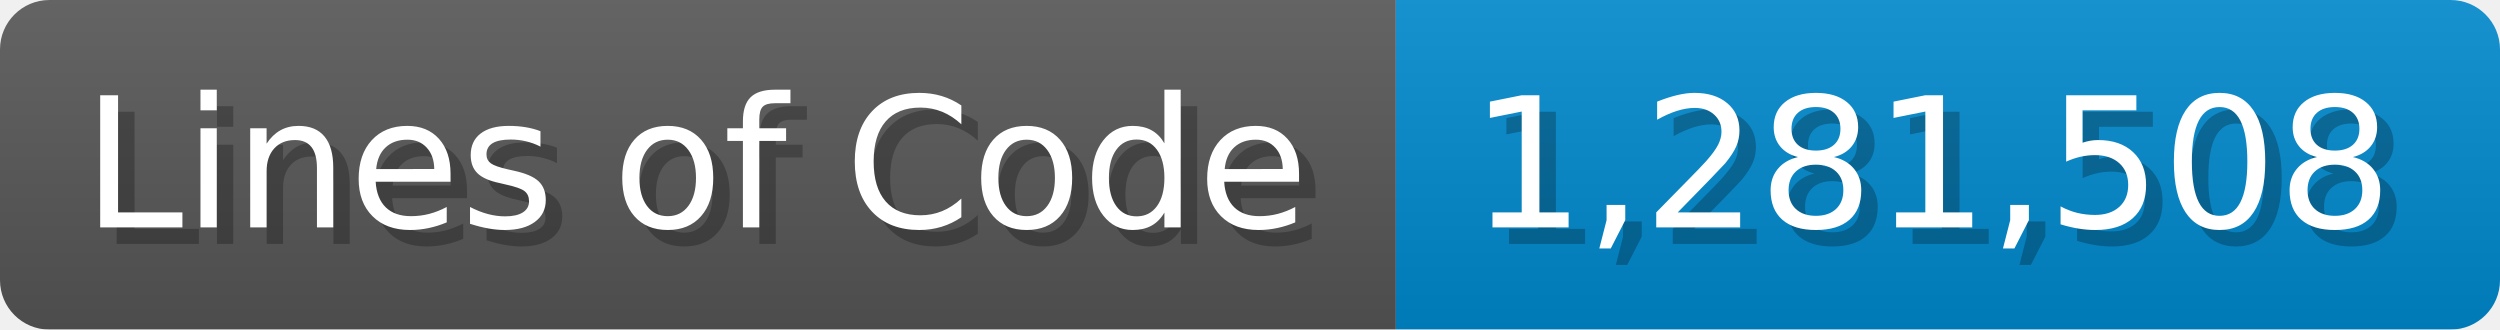
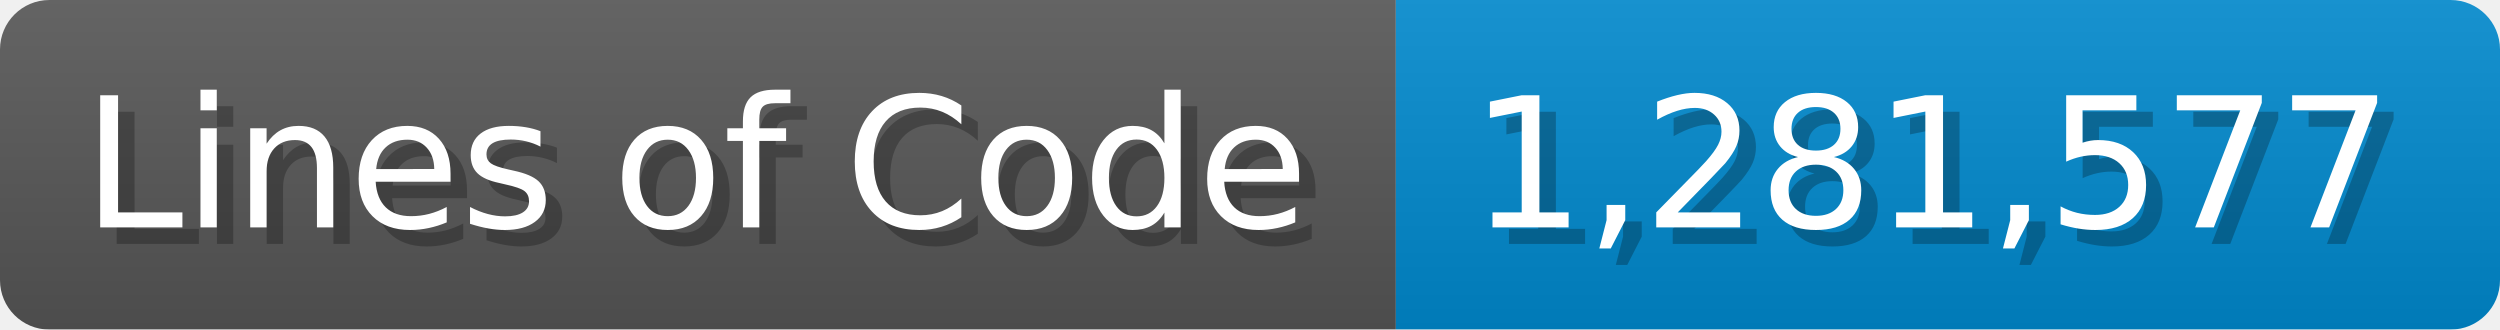
<svg xmlns="http://www.w3.org/2000/svg" width="151.7" height="20" viewBox="0 0 1517 200">
  <linearGradient id="a" x2="0" y2="100%">
    <stop offset="0" stop-opacity=".1" stop-color="#EEE" />
    <stop offset="1" stop-opacity=".1" />
  </linearGradient>
  <mask id="m">
    <rect width="1517" height="200" rx="30" fill="#FFF" />
  </mask>
  <g mask="url(#m)">
    <rect width="847" height="200" fill="#555" />
    <rect width="670" height="200" fill="#08C" x="847" />
    <rect width="1517" height="200" fill="url(#a)" />
  </g>
  <g fill="#fff" text-anchor="start" font-family="Verdana,DejaVu Sans,sans-serif" font-size="110">
    <text x="60" y="148" textLength="747" fill="#000" opacity="0.25">Lines of Code</text>
    <text x="50" y="138" textLength="747">Lines of Code</text>
-     <text x="902" y="148" textLength="570" fill="#000" opacity="0.25">1,281,508</text>
-     <text x="892" y="138" textLength="570">1,281,508</text>
+     <text x="902" y="148" textLength="570" fill="#000" opacity="0.25">1,281,577</text>
+     <text x="892" y="138" textLength="570">1,281,577</text>
  </g>
</svg>
